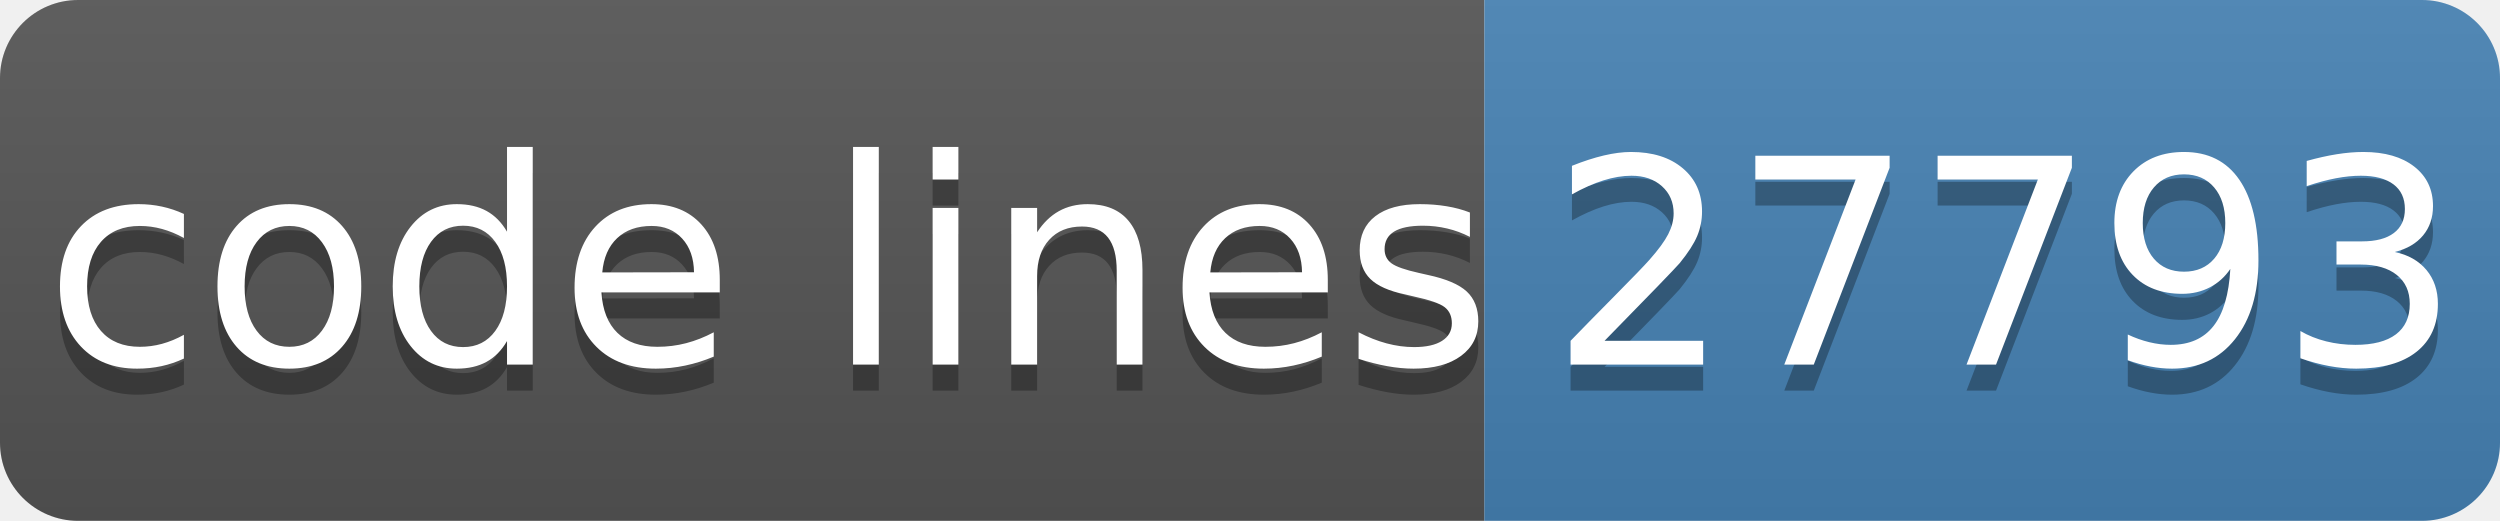
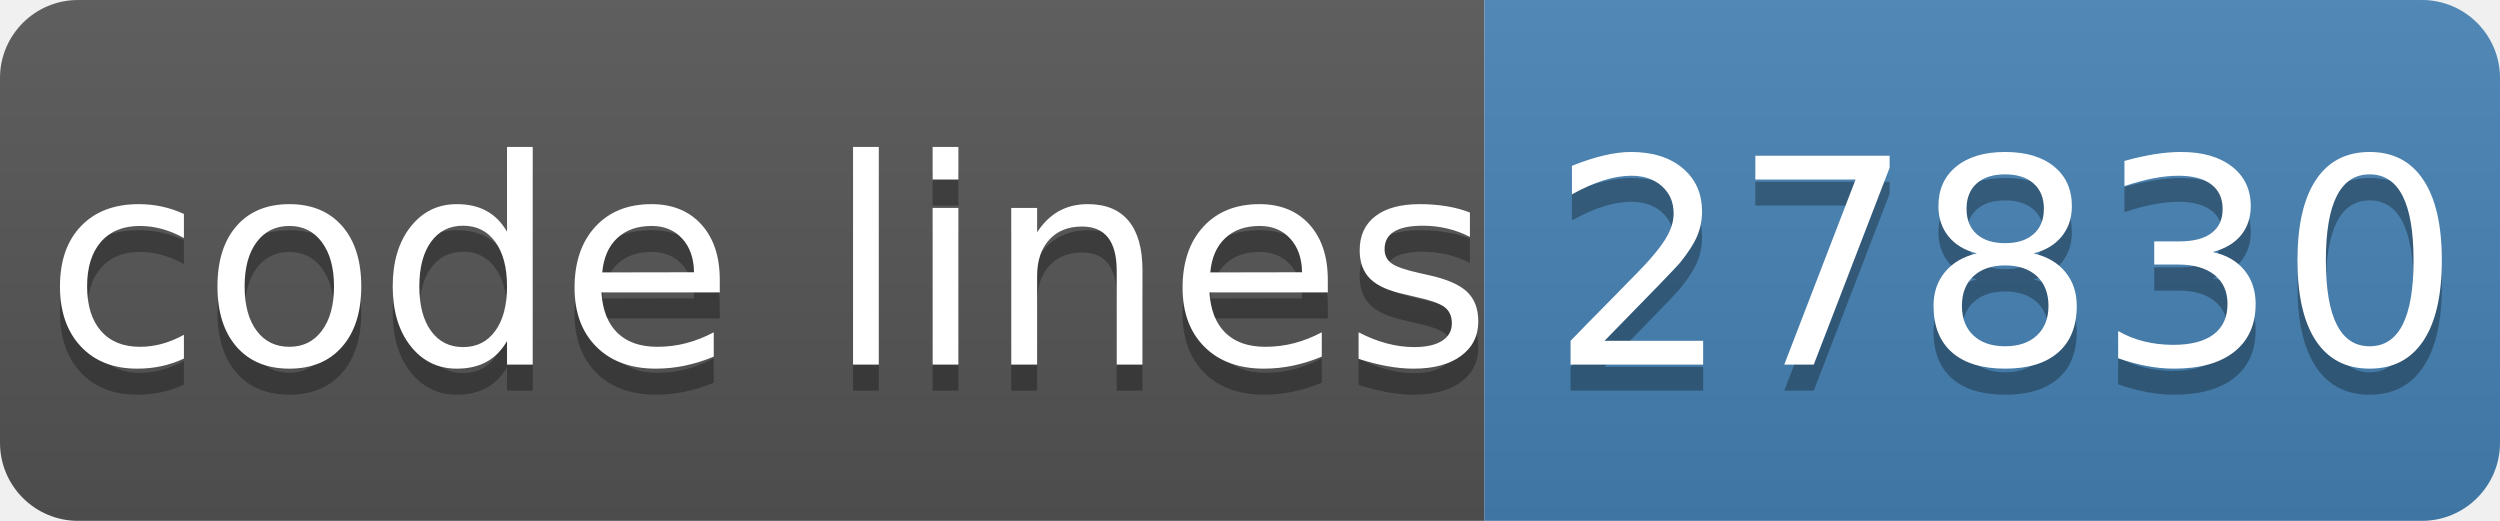
- <svg xmlns="http://www.w3.org/2000/svg" width="96" height="20" role="img" aria-label="code lines: 27793">
+ <svg xmlns="http://www.w3.org/2000/svg" width="96" height="20" role="img" aria-label="code lines: 27830">
  <linearGradient id="s" x2="0" y2="100%">
    <stop offset="0" stop-color="#bbb" stop-opacity=".1" />
    <stop offset="1" stop-opacity=".1" />
  </linearGradient>
  <clipPath id="r">
    <rect width="96" height="20" rx="3" fill="#fff" />
  </clipPath>
  <g clip-path="url(#r)">
    <rect width="57" height="20" fill="#555" />
    <rect x="57" width="40" height="20" fill="#4682b4" />
    <rect width="96" height="20" fill="url(#s)" />
  </g>
  <g fill="#fff" text-anchor="middle" font-family="Verdana,Geneva,DejaVu Sans,sans-serif" text-rendering="geometricPrecision" font-size="110">
    <text aria-hidden="true" x="295" y="150" fill="#010101" fill-opacity=".3" transform="scale(.1)" textLength="510">code lines</text>
    <text x="295" y="140" transform="scale(.1)" fill="#fff" textLength="510">code lines</text>
-     <text aria-hidden="true" x="770" y="150" fill="#010101" fill-opacity=".3" transform="scale(.1)" textLength="320">27793</text>
-     <text x="770" y="140" transform="scale(.1)" fill="#fff" textLength="320">27793</text>
+     <text aria-hidden="true" x="770" y="150" fill="#010101" fill-opacity=".3" transform="scale(.1)" textLength="320">27830</text>
+     <text x="770" y="140" transform="scale(.1)" fill="#fff" textLength="320">27830</text>
  </g>
</svg>
